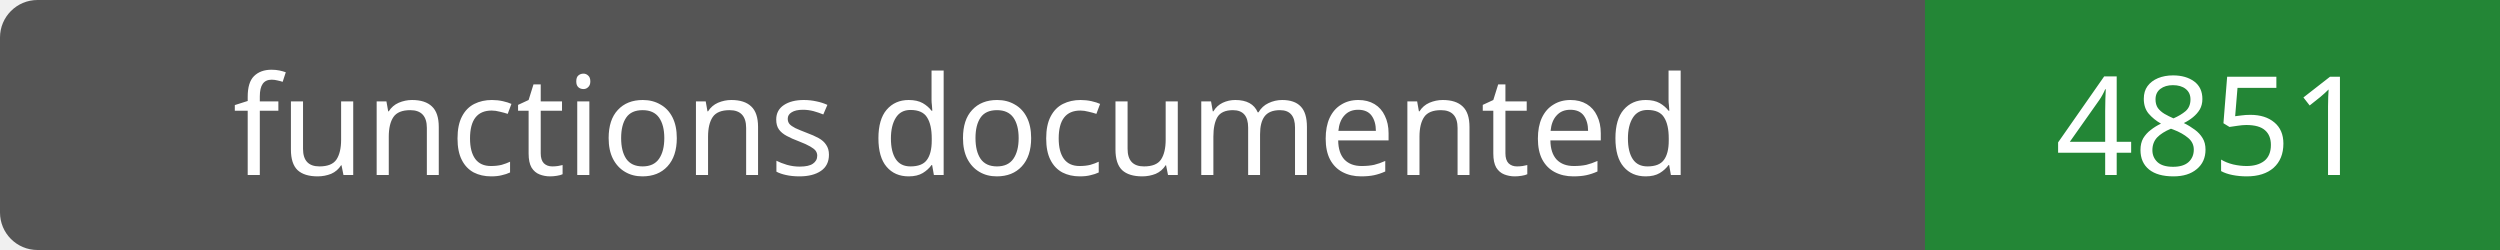
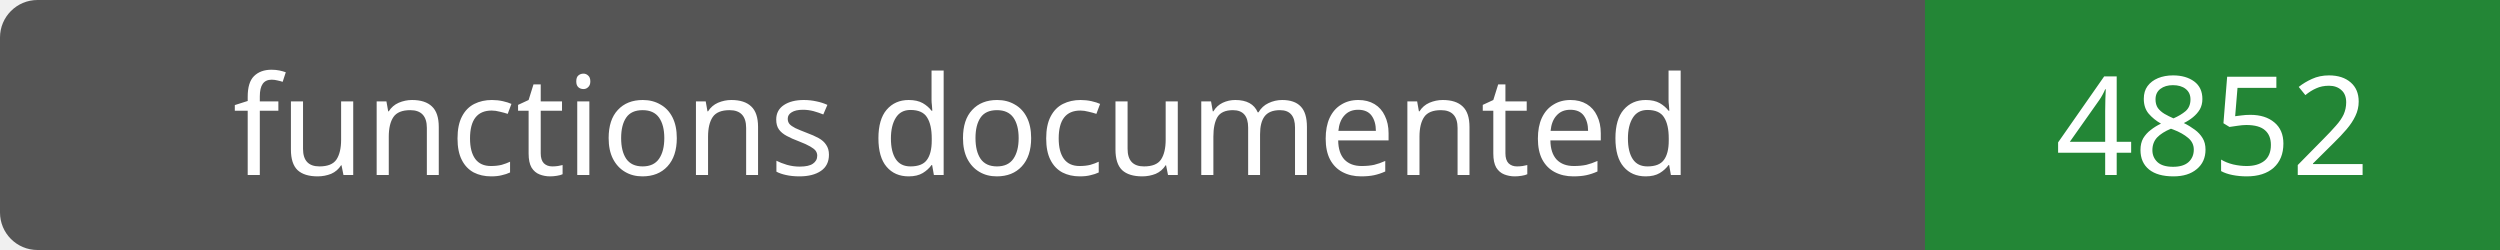
- <svg xmlns="http://www.w3.org/2000/svg" width="200" height="20" role="img" aria-label="functions documented: 4851">
+ <svg xmlns="http://www.w3.org/2000/svg" width="200" height="20" role="img" aria-label="functions documented: 4852">
  <rect width="200" height="20" rx="3" fill="#555" />
  <path fill="#238636" d="M154 0h46v20H154z" />
  <g fill="#fff" text-anchor="middle" font-family="Verdana,sans-serif" font-size="11">
    <text x="77.0" y="14">functions documented</text>
-     <text x="177.0" y="14">4851</text>
+     <text x="177.0" y="14">4852</text>
  </g>
</svg>
